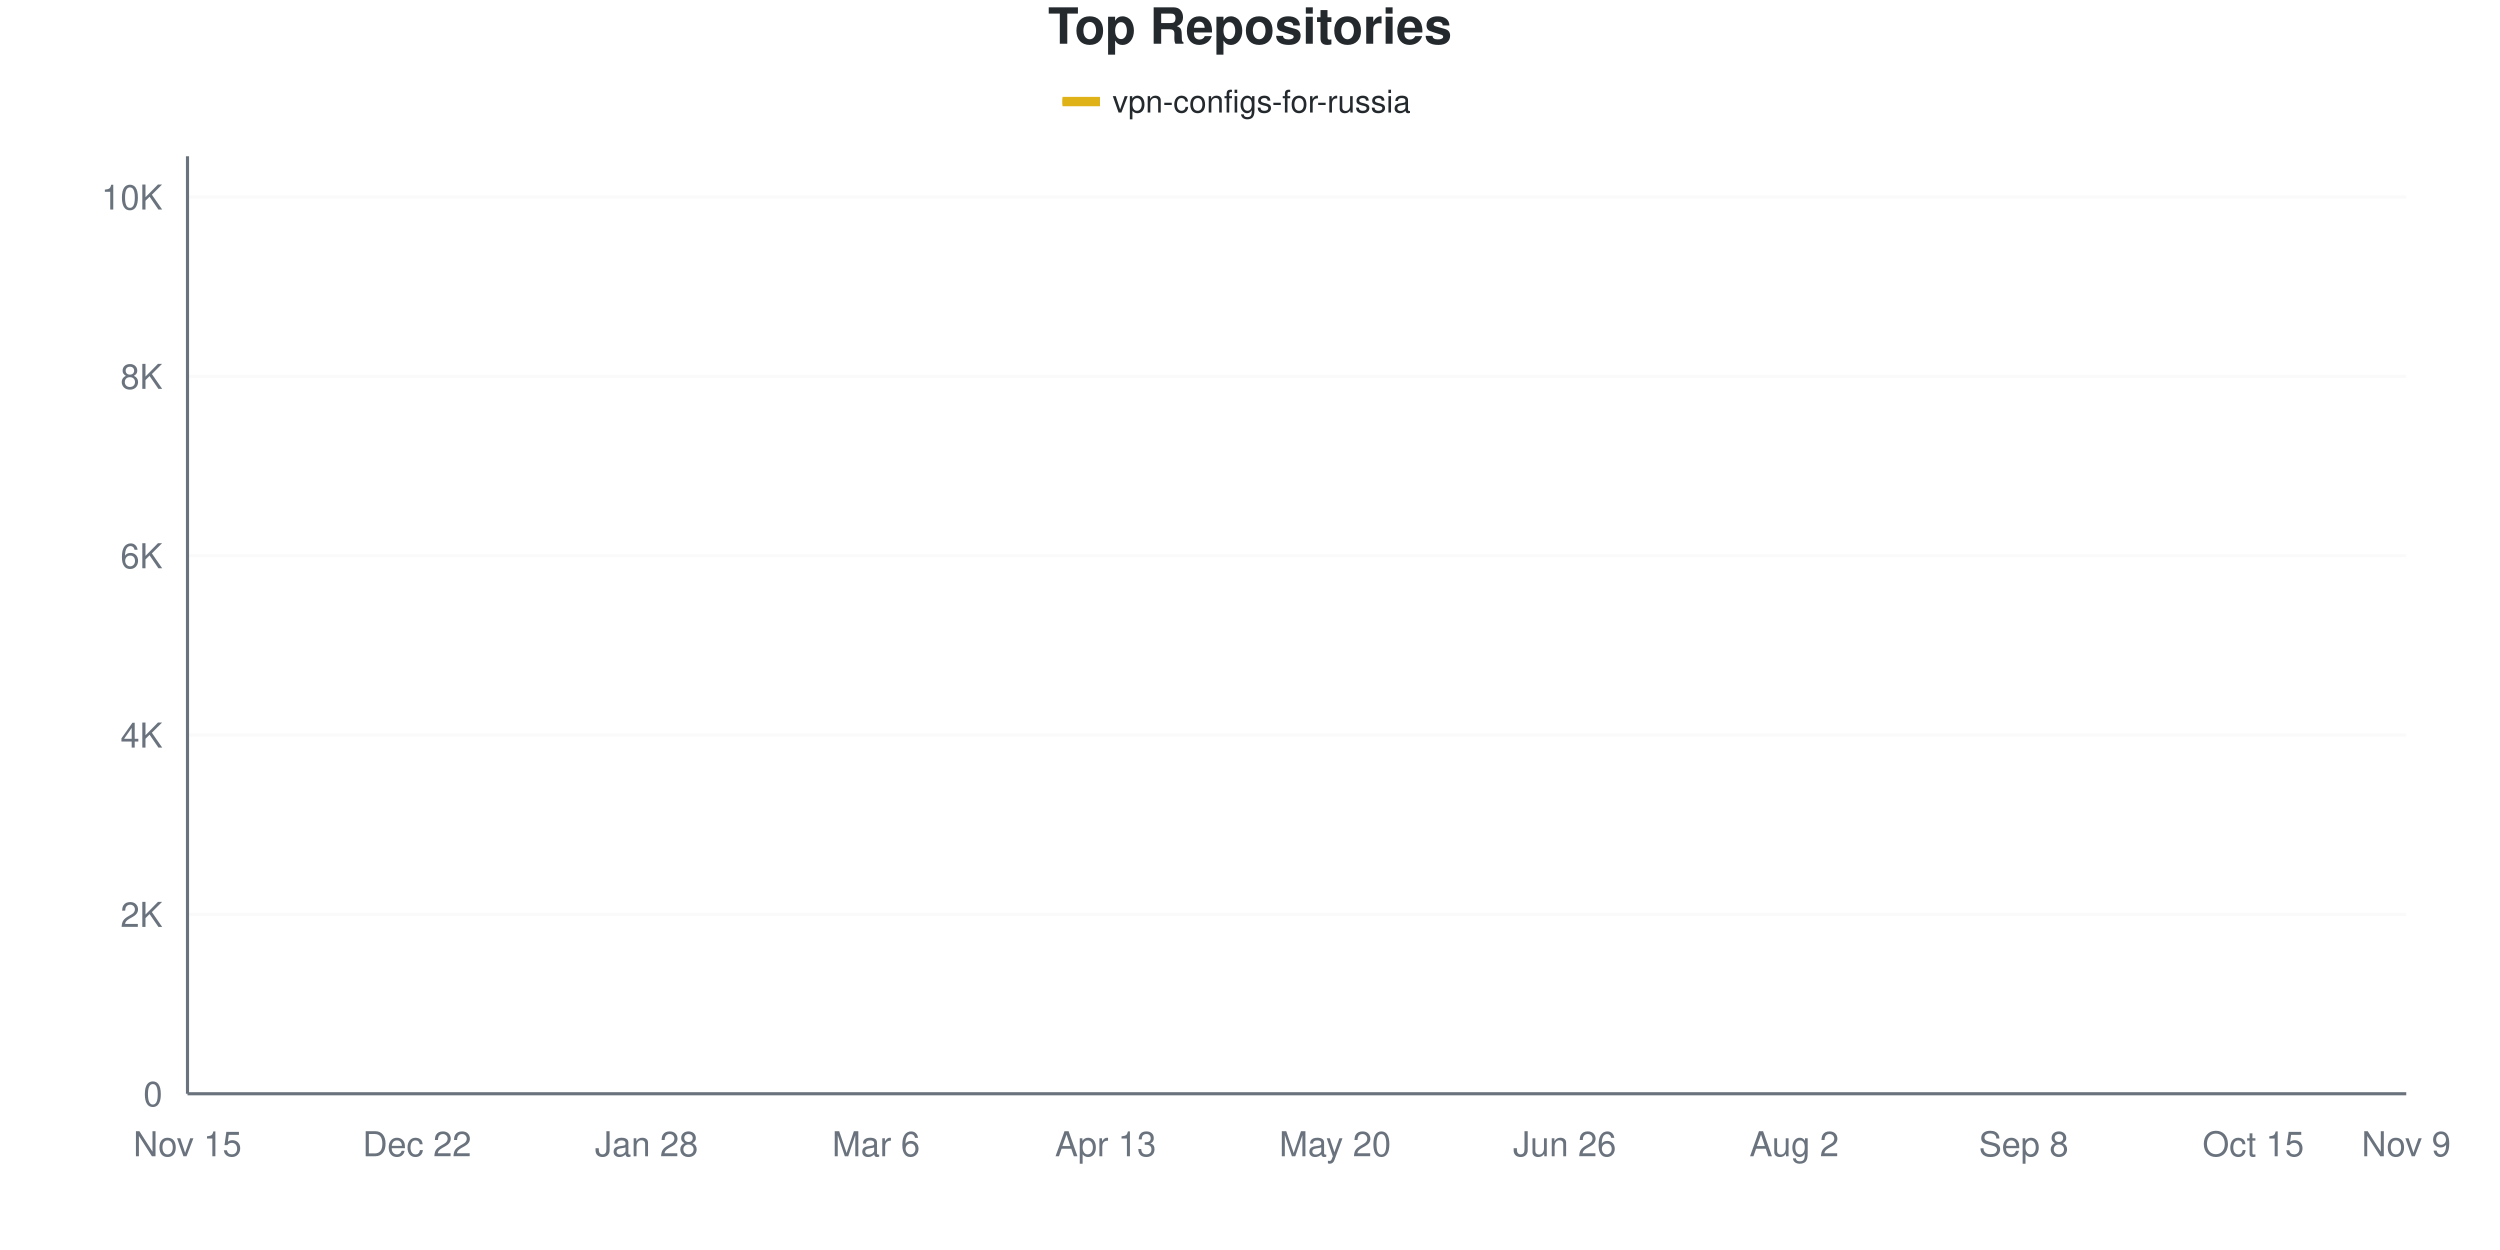
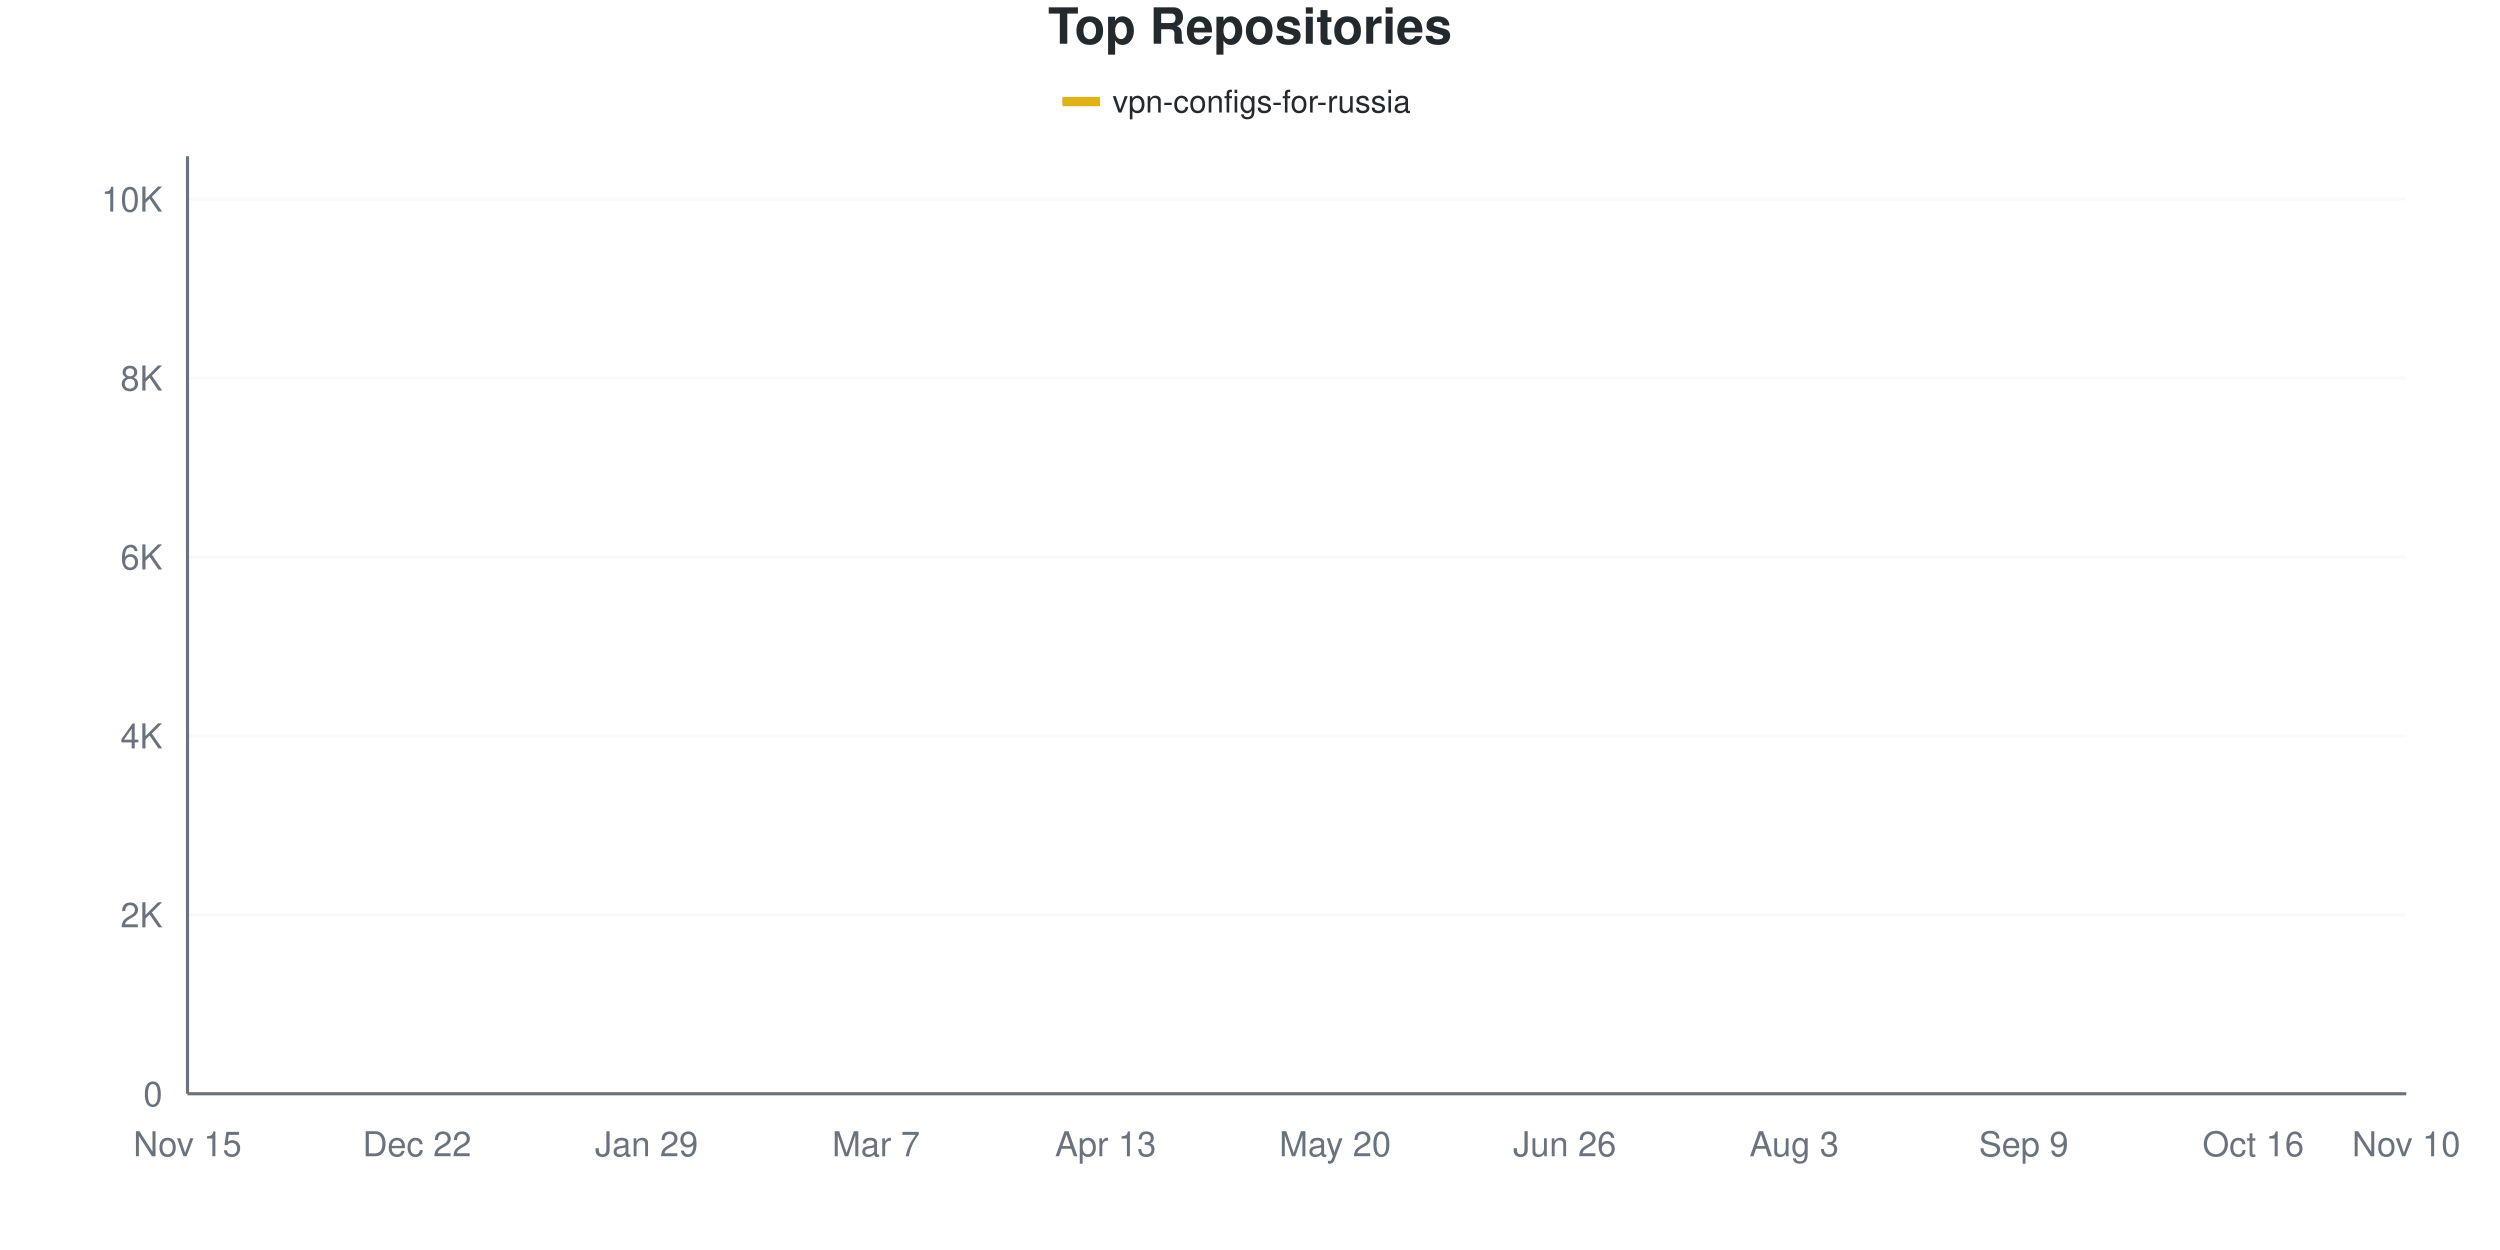
<svg xmlns="http://www.w3.org/2000/svg" viewBox="0 0 800 400" width="800" height="400">
  <style>
    @keyframes drawLine {
      to { stroke-dashoffset: 0; }
    }
    @keyframes fadeInPoint {
      from { opacity: 0; }
      to { opacity: 1; }
    }
    .data-line-0 {
-       stroke-dasharray: 1172;
-       stroke-dashoffset: 1172;
+       stroke-dasharray: 1170;
+       stroke-dashoffset: 1170;
      animation: drawLine 2s ease-out forwards;
    }
    .data-point {
      opacity: 0;
      animation: fadeInPoint 0.5s ease-out forwards;
    }
    .chart-bg { fill: #fff; }
    .chart-text { fill: #24292e; }
    .chart-muted { fill: #6a737d; }
    .chart-grid { stroke: #eee; }
    .chart-axis { stroke: #6a737d; }
    @media (prefers-color-scheme: dark) {
      .chart-bg { fill: #0d1117; }
      .chart-text { fill: #e6edf3; }
      .chart-muted { fill: #8b949e; }
      .chart-grid { stroke: #21262d; }
      .chart-axis { stroke: #8b949e; }
    }
  </style>
  <rect width="800" height="400" class="chart-bg" />
  <text x="400" y="14" text-anchor="middle" class="chart-text" font-size="16" font-weight="bold" font-family="-apple-system, BlinkMacSystemFont, 'Segoe UI', Helvetica, Arial, sans-serif">Top Repositories</text>
  <g class="legend">
    <rect x="340" y="31" width="12" height="3" fill="#dfb317" />
    <line x1="340" y1="32.5" x2="352" y2="32.5" stroke="#dfb317" stroke-width="2" />
    <text x="356" y="36" class="chart-text" font-size="10" font-family="-apple-system, BlinkMacSystemFont, 'Segoe UI', Helvetica, Arial, sans-serif">vpn-configs-for-russia</text>
  </g>
  <g class="grid">
    <line x1="60" y1="350" x2="770" y2="350" class="chart-grid" stroke-opacity="0.3" />
    <text x="52" y="354" text-anchor="end" class="chart-muted" font-size="11" font-family="-apple-system, BlinkMacSystemFont, 'Segoe UI', Helvetica, Arial, sans-serif">0</text>
-     <line x1="60" y1="292.611" x2="770" y2="292.611" class="chart-grid" stroke-opacity="0.3" />
-     <text x="52" y="296.611" text-anchor="end" class="chart-muted" font-size="11" font-family="-apple-system, BlinkMacSystemFont, 'Segoe UI', Helvetica, Arial, sans-serif">2K</text>
-     <line x1="60" y1="235.222" x2="770" y2="235.222" class="chart-grid" stroke-opacity="0.3" />
-     <text x="52" y="239.222" text-anchor="end" class="chart-muted" font-size="11" font-family="-apple-system, BlinkMacSystemFont, 'Segoe UI', Helvetica, Arial, sans-serif">4K</text>
-     <line x1="60" y1="177.834" x2="770" y2="177.834" class="chart-grid" stroke-opacity="0.3" />
-     <text x="52" y="181.834" text-anchor="end" class="chart-muted" font-size="11" font-family="-apple-system, BlinkMacSystemFont, 'Segoe UI', Helvetica, Arial, sans-serif">6K</text>
-     <line x1="60" y1="120.445" x2="770" y2="120.445" class="chart-grid" stroke-opacity="0.3" />
-     <text x="52" y="124.445" text-anchor="end" class="chart-muted" font-size="11" font-family="-apple-system, BlinkMacSystemFont, 'Segoe UI', Helvetica, Arial, sans-serif">8K</text>
-     <line x1="60" y1="63.056" x2="770" y2="63.056" class="chart-grid" stroke-opacity="0.3" />
-     <text x="52" y="67.056" text-anchor="end" class="chart-muted" font-size="11" font-family="-apple-system, BlinkMacSystemFont, 'Segoe UI', Helvetica, Arial, sans-serif">10K</text>
+     <line x1="60" y1="292.743" x2="770" y2="292.743" class="chart-grid" stroke-opacity="0.3" />
+     <text x="52" y="296.743" text-anchor="end" class="chart-muted" font-size="11" font-family="-apple-system, BlinkMacSystemFont, 'Segoe UI', Helvetica, Arial, sans-serif">2K</text>
+     <line x1="60" y1="235.485" x2="770" y2="235.485" class="chart-grid" stroke-opacity="0.3" />
+     <text x="52" y="239.485" text-anchor="end" class="chart-muted" font-size="11" font-family="-apple-system, BlinkMacSystemFont, 'Segoe UI', Helvetica, Arial, sans-serif">4K</text>
+     <line x1="60" y1="178.228" x2="770" y2="178.228" class="chart-grid" stroke-opacity="0.3" />
+     <text x="52" y="182.228" text-anchor="end" class="chart-muted" font-size="11" font-family="-apple-system, BlinkMacSystemFont, 'Segoe UI', Helvetica, Arial, sans-serif">6K</text>
+     <line x1="60" y1="120.971" x2="770" y2="120.971" class="chart-grid" stroke-opacity="0.3" />
+     <text x="52" y="124.971" text-anchor="end" class="chart-muted" font-size="11" font-family="-apple-system, BlinkMacSystemFont, 'Segoe UI', Helvetica, Arial, sans-serif">8K</text>
+     <line x1="60" y1="63.713" x2="770" y2="63.713" class="chart-grid" stroke-opacity="0.3" />
+     <text x="52" y="67.713" text-anchor="end" class="chart-muted" font-size="11" font-family="-apple-system, BlinkMacSystemFont, 'Segoe UI', Helvetica, Arial, sans-serif">10K</text>
  </g>
  <g class="milestones">
    
  </g>
  <g class="x-axis">
    <text x="60" y="370" text-anchor="middle" class="chart-muted" font-size="11" font-family="-apple-system, BlinkMacSystemFont, 'Segoe UI', Helvetica, Arial, sans-serif">Nov 15</text>
    <text x="133.448" y="370" text-anchor="middle" class="chart-muted" font-size="11" font-family="-apple-system, BlinkMacSystemFont, 'Segoe UI', Helvetica, Arial, sans-serif">Dec 22</text>
-     <text x="206.897" y="370" text-anchor="middle" class="chart-muted" font-size="11" font-family="-apple-system, BlinkMacSystemFont, 'Segoe UI', Helvetica, Arial, sans-serif">Jan 28</text>
-     <text x="280.345" y="370" text-anchor="middle" class="chart-muted" font-size="11" font-family="-apple-system, BlinkMacSystemFont, 'Segoe UI', Helvetica, Arial, sans-serif">Mar 6</text>
+     <text x="206.897" y="370" text-anchor="middle" class="chart-muted" font-size="11" font-family="-apple-system, BlinkMacSystemFont, 'Segoe UI', Helvetica, Arial, sans-serif">Jan 29</text>
+     <text x="280.345" y="370" text-anchor="middle" class="chart-muted" font-size="11" font-family="-apple-system, BlinkMacSystemFont, 'Segoe UI', Helvetica, Arial, sans-serif">Mar 7</text>
    <text x="353.793" y="370" text-anchor="middle" class="chart-muted" font-size="11" font-family="-apple-system, BlinkMacSystemFont, 'Segoe UI', Helvetica, Arial, sans-serif">Apr 13</text>
    <text x="427.241" y="370" text-anchor="middle" class="chart-muted" font-size="11" font-family="-apple-system, BlinkMacSystemFont, 'Segoe UI', Helvetica, Arial, sans-serif">May 20</text>
    <text x="500.69" y="370" text-anchor="middle" class="chart-muted" font-size="11" font-family="-apple-system, BlinkMacSystemFont, 'Segoe UI', Helvetica, Arial, sans-serif">Jun 26</text>
-     <text x="574.138" y="370" text-anchor="middle" class="chart-muted" font-size="11" font-family="-apple-system, BlinkMacSystemFont, 'Segoe UI', Helvetica, Arial, sans-serif">Aug 2</text>
-     <text x="647.586" y="370" text-anchor="middle" class="chart-muted" font-size="11" font-family="-apple-system, BlinkMacSystemFont, 'Segoe UI', Helvetica, Arial, sans-serif">Sep 8</text>
-     <text x="721.034" y="370" text-anchor="middle" class="chart-muted" font-size="11" font-family="-apple-system, BlinkMacSystemFont, 'Segoe UI', Helvetica, Arial, sans-serif">Oct 15</text>
-     <text x="770" y="370" text-anchor="middle" class="chart-muted" font-size="11" font-family="-apple-system, BlinkMacSystemFont, 'Segoe UI', Helvetica, Arial, sans-serif">Nov 9</text>
+     <text x="574.138" y="370" text-anchor="middle" class="chart-muted" font-size="11" font-family="-apple-system, BlinkMacSystemFont, 'Segoe UI', Helvetica, Arial, sans-serif">Aug 3</text>
+     <text x="647.586" y="370" text-anchor="middle" class="chart-muted" font-size="11" font-family="-apple-system, BlinkMacSystemFont, 'Segoe UI', Helvetica, Arial, sans-serif">Sep 9</text>
+     <text x="721.034" y="370" text-anchor="middle" class="chart-muted" font-size="11" font-family="-apple-system, BlinkMacSystemFont, 'Segoe UI', Helvetica, Arial, sans-serif">Oct 16</text>
+     <text x="770" y="370" text-anchor="middle" class="chart-muted" font-size="11" font-family="-apple-system, BlinkMacSystemFont, 'Segoe UI', Helvetica, Arial, sans-serif">Nov 10</text>
  </g>
  <line x1="60" y1="50" x2="60" y2="350" class="chart-axis" stroke-width="1" />
  <line x1="60" y1="350" x2="770" y2="350" class="chart-axis" stroke-width="1" />
-   <path d="M60,349.971 C68.161,349.484 76.322,349.197 84.483,348.508 C92.644,347.819 100.805,346.781 108.966,345.839 C117.126,344.897 125.287,343.721 133.448,342.855 C141.609,341.989 149.77,341.851 157.931,340.646 C166.092,339.44 174.253,337.341 182.414,335.624 C190.575,333.907 198.736,332.09 206.897,330.344 C215.057,328.599 223.218,327.489 231.379,325.151 C239.54,322.812 247.701,319.087 255.862,316.313 C264.023,313.539 272.184,312.826 280.345,308.508 C288.506,304.189 296.667,297.346 304.828,290.402 C312.989,283.458 321.149,274.051 329.31,266.844 C337.471,259.637 345.632,252.449 353.793,247.159 C361.954,241.87 370.115,239.182 378.276,235.108 C386.437,231.033 394.598,226.523 402.759,222.712 C410.92,218.9 419.08,219.34 427.241,212.238 C435.402,205.136 443.563,189.144 451.724,180.1 C459.885,171.057 468.046,163.228 476.207,157.977 C484.368,152.726 492.529,151.387 500.69,148.594 C508.851,145.801 517.011,143.51 525.172,141.22 C533.333,138.929 541.494,136.853 549.655,134.849 C557.816,132.846 565.977,131.401 574.138,129.197 C582.299,126.992 590.46,123.835 598.621,121.621 C606.782,119.407 614.943,118.044 623.103,115.911 C631.264,113.778 639.425,111.502 647.586,108.824 C655.747,106.145 663.908,102.487 672.069,99.842 C680.23,97.198 688.391,95.084 696.552,92.956 C704.713,90.827 712.874,88.804 721.034,87.073 C729.195,85.342 737.356,84.199 745.517,82.568 C753.678,80.937 761.839,79.048 770,77.288" fill="none" stroke="#dfb317" stroke-width="2.5" class="data-line-0" />
+   <path d="M60,349.971 C68.161,349.485 76.322,349.198 84.483,348.511 C92.644,347.824 100.805,346.789 108.966,345.849 C117.126,344.909 125.287,343.74 133.448,342.871 C141.609,342.003 149.77,341.85 157.931,340.638 C166.092,339.426 174.253,337.308 182.414,335.6 C190.575,333.892 198.736,332.16 206.897,330.389 C215.057,328.619 223.218,327.331 231.379,324.979 C239.54,322.626 247.701,319.024 255.862,316.275 C264.023,313.527 272.184,312.916 280.345,308.488 C288.506,304.061 296.667,296.708 304.828,289.708 C312.989,282.708 321.149,273.614 329.31,266.49 C337.471,259.366 345.632,252.214 353.793,246.965 C361.954,241.717 370.115,239.03 378.276,234.999 C386.437,230.967 394.598,227.121 402.759,222.774 C410.92,218.427 419.08,216.061 427.241,208.918 C435.402,201.775 443.563,188.467 451.724,179.917 C459.885,171.367 468.046,162.83 476.207,157.615 C484.368,152.4 492.529,151.341 500.69,148.626 C508.851,145.911 517.011,143.582 525.172,141.326 C533.333,139.069 541.494,137.069 549.655,135.084 C557.816,133.1 565.977,131.639 574.138,129.416 C582.299,127.192 590.46,123.967 598.621,121.743 C606.782,119.52 614.943,118.208 623.103,116.075 C631.264,113.942 639.425,111.638 647.586,108.946 C655.747,106.255 663.908,102.553 672.069,99.928 C680.23,97.304 688.391,95.3 696.552,93.201 C704.713,91.101 712.874,89.045 721.034,87.332 C729.195,85.619 737.356,84.598 745.517,82.923 C753.678,81.248 761.839,79.163 770,77.283" fill="none" stroke="#dfb317" stroke-width="2.5" class="data-line-0" />
  <g class="points">
    <circle cx="60" cy="349.971" r="4" fill="#dfb317" class="data-point" style="animation-delay: 1.50s" />
-     <circle cx="84.483" cy="348.508" r="4" fill="#dfb317" class="data-point" style="animation-delay: 1.55s" />
-     <circle cx="108.966" cy="345.839" r="4" fill="#dfb317" class="data-point" style="animation-delay: 1.60s" />
-     <circle cx="133.448" cy="342.855" r="4" fill="#dfb317" class="data-point" style="animation-delay: 1.65s" />
-     <circle cx="157.931" cy="340.646" r="4" fill="#dfb317" class="data-point" style="animation-delay: 1.70s" />
-     <circle cx="182.414" cy="335.624" r="4" fill="#dfb317" class="data-point" style="animation-delay: 1.75s" />
-     <circle cx="206.897" cy="330.344" r="4" fill="#dfb317" class="data-point" style="animation-delay: 1.80s" />
-     <circle cx="231.379" cy="325.151" r="4" fill="#dfb317" class="data-point" style="animation-delay: 1.85s" />
-     <circle cx="255.862" cy="316.313" r="4" fill="#dfb317" class="data-point" style="animation-delay: 1.90s" />
-     <circle cx="280.345" cy="308.508" r="4" fill="#dfb317" class="data-point" style="animation-delay: 1.95s" />
-     <circle cx="304.828" cy="290.402" r="4" fill="#dfb317" class="data-point" style="animation-delay: 2.00s" />
-     <circle cx="329.31" cy="266.844" r="4" fill="#dfb317" class="data-point" style="animation-delay: 2.05s" />
-     <circle cx="353.793" cy="247.159" r="4" fill="#dfb317" class="data-point" style="animation-delay: 2.10s" />
-     <circle cx="378.276" cy="235.108" r="4" fill="#dfb317" class="data-point" style="animation-delay: 2.15s" />
-     <circle cx="402.759" cy="222.712" r="4" fill="#dfb317" class="data-point" style="animation-delay: 2.20s" />
-     <circle cx="427.241" cy="212.238" r="4" fill="#dfb317" class="data-point" style="animation-delay: 2.25s" />
-     <circle cx="451.724" cy="180.1" r="4" fill="#dfb317" class="data-point" style="animation-delay: 2.30s" />
-     <circle cx="476.207" cy="157.977" r="4" fill="#dfb317" class="data-point" style="animation-delay: 2.35s" />
-     <circle cx="500.69" cy="148.594" r="4" fill="#dfb317" class="data-point" style="animation-delay: 2.40s" />
-     <circle cx="525.172" cy="141.22" r="4" fill="#dfb317" class="data-point" style="animation-delay: 2.45s" />
-     <circle cx="549.655" cy="134.849" r="4" fill="#dfb317" class="data-point" style="animation-delay: 2.50s" />
-     <circle cx="574.138" cy="129.197" r="4" fill="#dfb317" class="data-point" style="animation-delay: 2.55s" />
-     <circle cx="598.621" cy="121.621" r="4" fill="#dfb317" class="data-point" style="animation-delay: 2.60s" />
-     <circle cx="623.103" cy="115.911" r="4" fill="#dfb317" class="data-point" style="animation-delay: 2.65s" />
-     <circle cx="647.586" cy="108.824" r="4" fill="#dfb317" class="data-point" style="animation-delay: 2.70s" />
-     <circle cx="672.069" cy="99.842" r="4" fill="#dfb317" class="data-point" style="animation-delay: 2.75s" />
-     <circle cx="696.552" cy="92.956" r="4" fill="#dfb317" class="data-point" style="animation-delay: 2.80s" />
-     <circle cx="721.034" cy="87.073" r="4" fill="#dfb317" class="data-point" style="animation-delay: 2.85s" />
-     <circle cx="745.517" cy="82.568" r="4" fill="#dfb317" class="data-point" style="animation-delay: 2.90s" />
-     <circle cx="770" cy="77.288" r="4" fill="#dfb317" class="data-point" style="animation-delay: 2.95s" />
+     <circle cx="84.483" cy="348.511" r="4" fill="#dfb317" class="data-point" style="animation-delay: 1.55s" />
+     <circle cx="108.966" cy="345.849" r="4" fill="#dfb317" class="data-point" style="animation-delay: 1.60s" />
+     <circle cx="133.448" cy="342.871" r="4" fill="#dfb317" class="data-point" style="animation-delay: 1.65s" />
+     <circle cx="157.931" cy="340.638" r="4" fill="#dfb317" class="data-point" style="animation-delay: 1.70s" />
+     <circle cx="182.414" cy="335.6" r="4" fill="#dfb317" class="data-point" style="animation-delay: 1.75s" />
+     <circle cx="206.897" cy="330.389" r="4" fill="#dfb317" class="data-point" style="animation-delay: 1.80s" />
+     <circle cx="231.379" cy="324.979" r="4" fill="#dfb317" class="data-point" style="animation-delay: 1.85s" />
+     <circle cx="255.862" cy="316.275" r="4" fill="#dfb317" class="data-point" style="animation-delay: 1.90s" />
+     <circle cx="280.345" cy="308.488" r="4" fill="#dfb317" class="data-point" style="animation-delay: 1.95s" />
+     <circle cx="304.828" cy="289.708" r="4" fill="#dfb317" class="data-point" style="animation-delay: 2.00s" />
+     <circle cx="329.31" cy="266.49" r="4" fill="#dfb317" class="data-point" style="animation-delay: 2.05s" />
+     <circle cx="353.793" cy="246.965" r="4" fill="#dfb317" class="data-point" style="animation-delay: 2.10s" />
+     <circle cx="378.276" cy="234.999" r="4" fill="#dfb317" class="data-point" style="animation-delay: 2.15s" />
+     <circle cx="402.759" cy="222.774" r="4" fill="#dfb317" class="data-point" style="animation-delay: 2.20s" />
+     <circle cx="427.241" cy="208.918" r="4" fill="#dfb317" class="data-point" style="animation-delay: 2.25s" />
+     <circle cx="451.724" cy="179.917" r="4" fill="#dfb317" class="data-point" style="animation-delay: 2.30s" />
+     <circle cx="476.207" cy="157.615" r="4" fill="#dfb317" class="data-point" style="animation-delay: 2.35s" />
+     <circle cx="500.69" cy="148.626" r="4" fill="#dfb317" class="data-point" style="animation-delay: 2.40s" />
+     <circle cx="525.172" cy="141.326" r="4" fill="#dfb317" class="data-point" style="animation-delay: 2.45s" />
+     <circle cx="549.655" cy="135.084" r="4" fill="#dfb317" class="data-point" style="animation-delay: 2.50s" />
+     <circle cx="574.138" cy="129.416" r="4" fill="#dfb317" class="data-point" style="animation-delay: 2.55s" />
+     <circle cx="598.621" cy="121.743" r="4" fill="#dfb317" class="data-point" style="animation-delay: 2.60s" />
+     <circle cx="623.103" cy="116.075" r="4" fill="#dfb317" class="data-point" style="animation-delay: 2.65s" />
+     <circle cx="647.586" cy="108.946" r="4" fill="#dfb317" class="data-point" style="animation-delay: 2.70s" />
+     <circle cx="672.069" cy="99.928" r="4" fill="#dfb317" class="data-point" style="animation-delay: 2.75s" />
+     <circle cx="696.552" cy="93.201" r="4" fill="#dfb317" class="data-point" style="animation-delay: 2.80s" />
+     <circle cx="721.034" cy="87.332" r="4" fill="#dfb317" class="data-point" style="animation-delay: 2.85s" />
+     <circle cx="745.517" cy="82.923" r="4" fill="#dfb317" class="data-point" style="animation-delay: 2.90s" />
+     <circle cx="770" cy="77.283" r="4" fill="#dfb317" class="data-point" style="animation-delay: 2.95s" />
  </g>
</svg>
